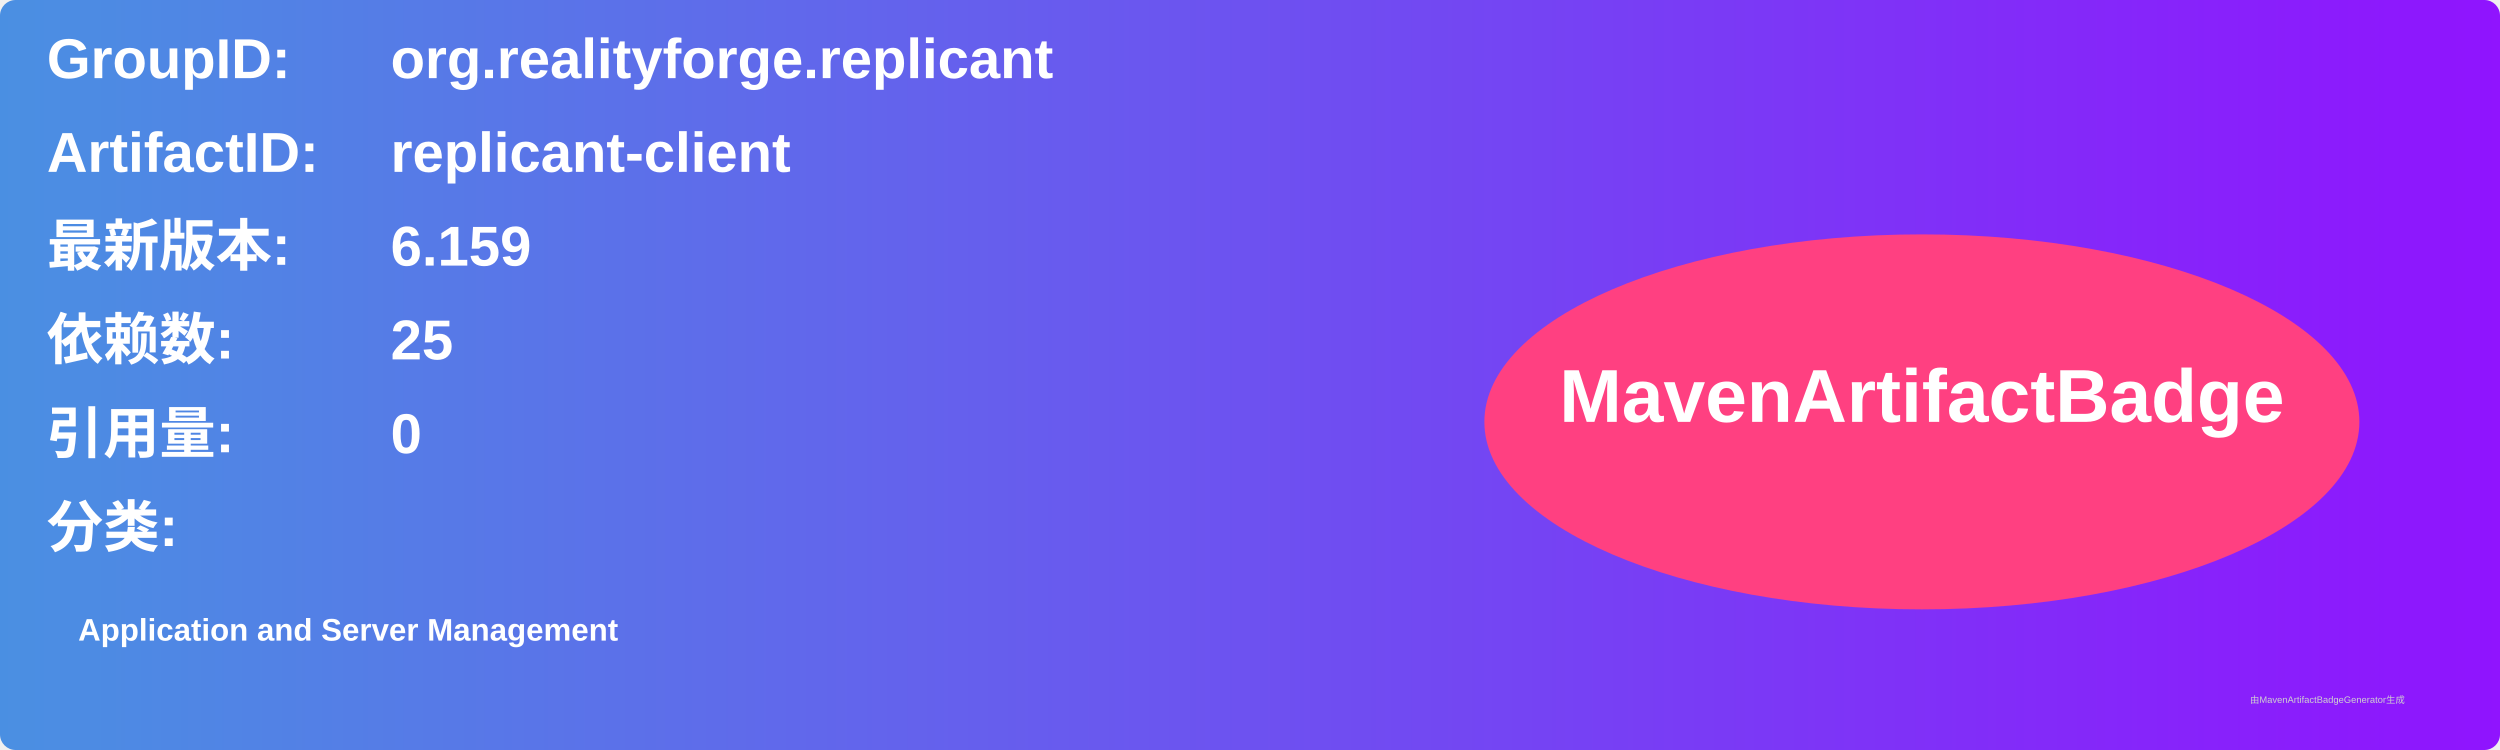
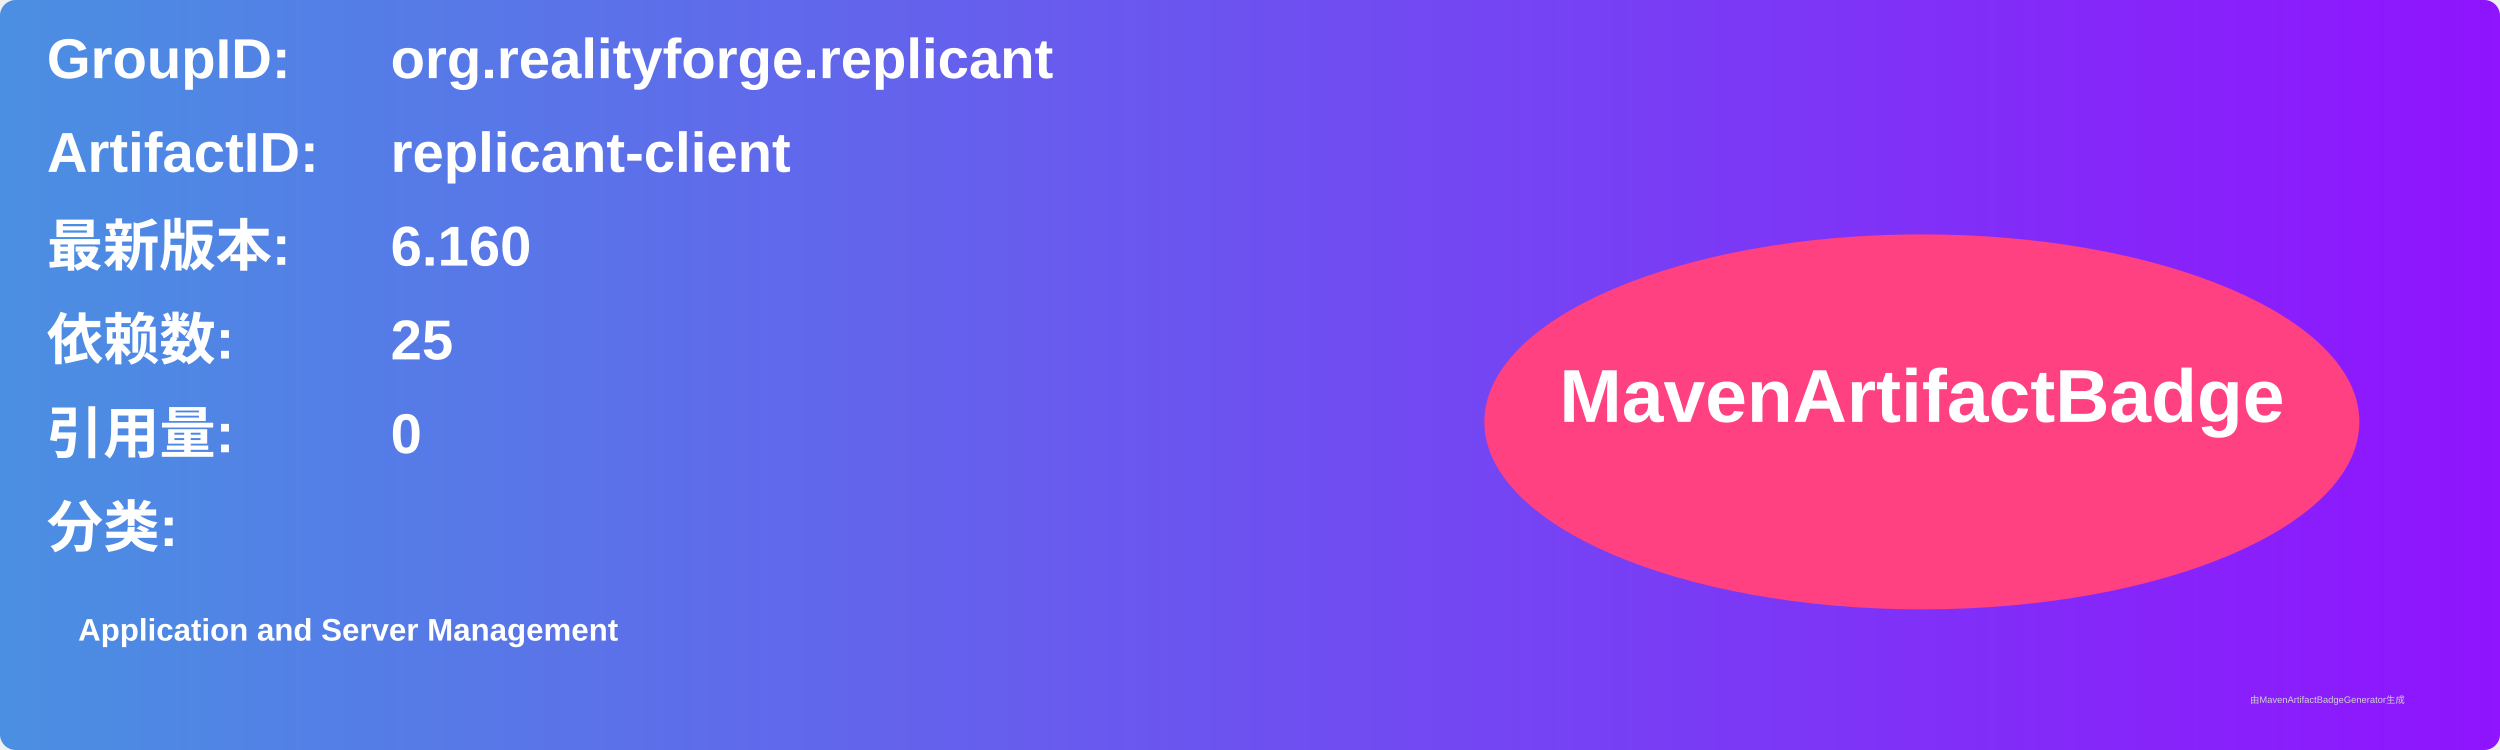
<svg xmlns="http://www.w3.org/2000/svg" width="800" height="240" viewBox="0 0 800 240">
  <linearGradient id="grad" x1="0%" y1="0%" x2="100%" y2="0%">
    <stop offset="0%" stop-color="#4a90e2" />
    <stop offset="100%" stop-color="#9013fe" />
  </linearGradient>
  <rect width="100%" height="100%" rx="5" ry="5" fill="url(#grad)" />
  <g transform="translate(15, 15)">
    <text x="0" y="10" font-family="Arial" font-size="18" fill="white" font-weight="bold" width="260">GroupID:</text>
    <text x="110" y="10" font-family="Arial" font-size="18" fill="white" font-weight="bold" width="460">org.realityforge.replicant</text>
    <text x="0" y="40" font-family="Arial" font-size="18" fill="white" font-weight="bold" width="260">ArtifactID:</text>
    <text x="110" y="40" font-family="Arial" font-size="18" fill="white" font-weight="bold" width="460">replicant-client</text>
    <text x="0" y="70" font-family="Arial" font-size="18" fill="white" font-weight="bold">最新版本:</text>
    <text x="110" y="70" font-family="Arial" font-size="18" fill="white" font-weight="bold">
-       <tspan font-weight="bold">6.159</tspan>
+       <tspan font-weight="bold">6.160</tspan>
    </text>
    <text x="0" y="100" font-family="Arial" font-size="18" fill="white" font-weight="bold">依赖数: </text>
    <text x="110" y="100" font-family="Arial" font-size="18" fill="white">
      <tspan font-weight="bold">25</tspan>
    </text>
    <text x="0" y="130" font-family="Arial" font-size="18" fill="white" font-weight="bold">引用量: </text>
    <text x="110" y="130" font-family="Arial" font-size="18" fill="white">
      <tspan font-weight="bold">0</tspan>
    </text>
    <text x="0" y="160" font-family="Arial" font-size="18" fill="white" font-weight="bold">分类:</text>
    <text x="10" y="190" font-family="Arial" font-size="10" fill="white">
      <tspan font-weight="bold">Application and Server Management</tspan>
    </text>
    <ellipse cx="600" cy="120" rx="140" ry="60" fill="#ff4081" />
    <text x="600" y="120" text-anchor="middle" font-family="Arial" font-size="24" fill="white" font-weight="bold">MavenArtifactBadge</text>
  </g>
  <text x="720" y="225" font-family="Arial" font-size="3" fill="#d0d0d0">由MavenArtifactBadgeGenerator生成</text>
</svg>
